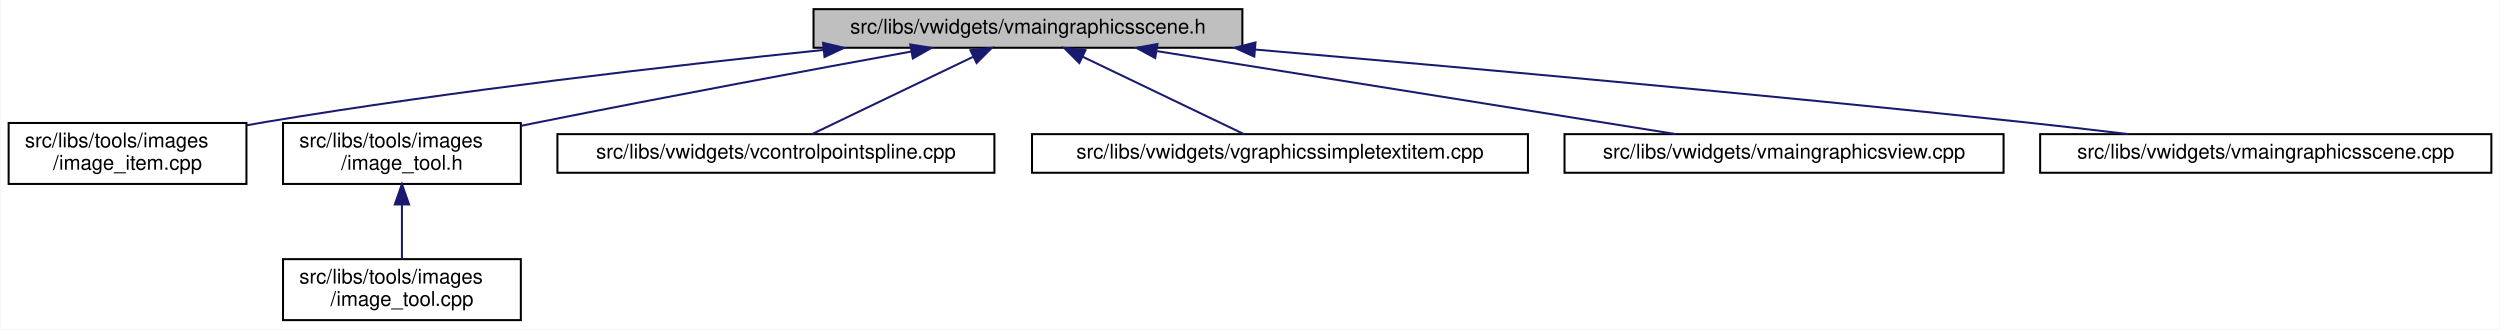
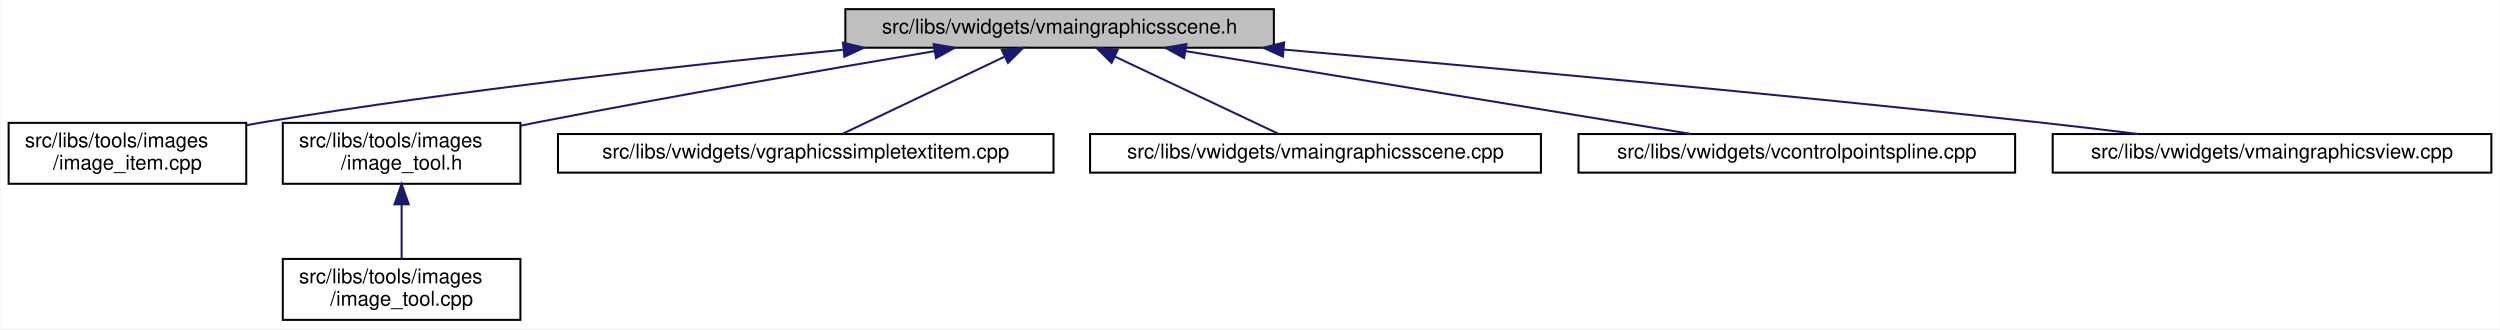
- <svg xmlns="http://www.w3.org/2000/svg" xmlns:xlink="http://www.w3.org/1999/xlink" width="1230pt" height="162pt" viewBox="0.00 0.00 1229.50 162.00">
+ <svg xmlns="http://www.w3.org/2000/svg" xmlns:xlink="http://www.w3.org/1999/xlink" width="1231pt" height="162pt" viewBox="0.00 0.00 1230.50 162.00">
  <g id="graph0" class="graph" transform="scale(1 1) rotate(0) translate(4 158)">
-     <polygon fill="white" stroke="transparent" points="-4,4 -4,-158 1225.5,-158 1225.5,4 -4,4" />
+     <polygon fill="white" stroke="transparent" points="-4,4 -4,-158 1226.5,-158 1226.5,4 -4,4" />
    <g id="node1" class="node">
      <g id="a_node1">
        <a xlink:title=" ">
-           <polygon fill="#bfbfbf" stroke="black" points="396,-134.5 396,-153.5 607,-153.5 607,-134.5 396,-134.5" />
-           <text text-anchor="middle" x="501.5" y="-141.5" font-family="Helvetica,sans-Serif" font-size="10.00">src/libs/vwidgets/vmaingraphicsscene.h</text>
+           <polygon fill="#bfbfbf" stroke="black" points="412,-134.5 412,-153.5 623,-153.5 623,-134.5 412,-134.5" />
+           <text text-anchor="middle" x="517.5" y="-141.5" font-family="Helvetica,sans-Serif" font-size="10.00">src/libs/vwidgets/vmaingraphicsscene.h</text>
        </a>
      </g>
    </g>
    <g id="node2" class="node">
      <g id="a_node2">
        <a xlink:href="../../df/d1e/image__item_8cpp.html" target="_top" xlink:title=" ">
          <polygon fill="white" stroke="black" points="0,-67.5 0,-97.5 117,-97.5 117,-67.5 0,-67.5" />
          <text text-anchor="start" x="8" y="-85.5" font-family="Helvetica,sans-Serif" font-size="10.00">src/libs/tools/images</text>
          <text text-anchor="middle" x="58.5" y="-74.5" font-family="Helvetica,sans-Serif" font-size="10.00">/image_item.cpp</text>
        </a>
      </g>
    </g>
    <g id="edge1" class="edge">
-       <path fill="none" stroke="midnightblue" d="M401,-133.44C325.28,-125.63 219.05,-113.39 126.5,-98 123.4,-97.49 120.24,-96.93 117.04,-96.34" />
-       <polygon fill="midnightblue" stroke="midnightblue" points="400.7,-136.93 411.01,-134.46 401.41,-129.96 400.7,-136.93" />
+       <path fill="none" stroke="midnightblue" d="M410.71,-133.49C331.9,-125.79 222.17,-113.67 126.5,-98 123.4,-97.49 120.23,-96.94 117.04,-96.35" />
+       <polygon fill="midnightblue" stroke="midnightblue" points="410.84,-137.02 421.14,-134.5 411.52,-130.05 410.84,-137.02" />
    </g>
    <g id="node3" class="node">
      <g id="a_node3">
        <a xlink:href="../../d0/dbf/image__tool_8h.html" target="_top" xlink:title=" ">
          <polygon fill="white" stroke="black" points="135,-67.5 135,-97.5 252,-97.5 252,-67.5 135,-67.5" />
          <text text-anchor="start" x="143" y="-85.5" font-family="Helvetica,sans-Serif" font-size="10.00">src/libs/tools/images</text>
          <text text-anchor="middle" x="193.5" y="-74.5" font-family="Helvetica,sans-Serif" font-size="10.00">/image_tool.h</text>
        </a>
      </g>
    </g>
    <g id="edge2" class="edge">
-       <path fill="none" stroke="midnightblue" d="M444.05,-132.64C395.38,-123.77 323.78,-110.48 261.5,-98 258.42,-97.38 255.27,-96.74 252.09,-96.09" />
-       <polygon fill="midnightblue" stroke="midnightblue" points="443.61,-136.12 454.07,-134.47 444.86,-129.23 443.61,-136.12" />
+       <path fill="none" stroke="midnightblue" d="M455.86,-132.81C403.94,-124.07 327.74,-110.88 261.5,-98 258.42,-97.4 255.26,-96.77 252.08,-96.13" />
+       <polygon fill="midnightblue" stroke="midnightblue" points="455.47,-136.29 465.91,-134.49 456.63,-129.39 455.47,-136.29" />
    </g>
    <g id="node5" class="node">
      <g id="a_node5">
-         <a xlink:href="../../de/d45/vcontrolpointspline_8cpp.html" target="_top" xlink:title=" ">
-           <polygon fill="white" stroke="black" points="270,-73 270,-92 485,-92 485,-73 270,-73" />
-           <text text-anchor="middle" x="377.5" y="-80" font-family="Helvetica,sans-Serif" font-size="10.00">src/libs/vwidgets/vcontrolpointspline.cpp</text>
+         <a xlink:href="../../de/dec/vgraphicssimpletextitem_8cpp.html" target="_top" xlink:title=" ">
+           <polygon fill="white" stroke="black" points="270.5,-73 270.5,-92 514.5,-92 514.5,-73 270.5,-73" />
+           <text text-anchor="middle" x="392.5" y="-80" font-family="Helvetica,sans-Serif" font-size="10.00">src/libs/vwidgets/vgraphicssimpletextitem.cpp</text>
        </a>
      </g>
    </g>
    <g id="edge4" class="edge">
-       <path fill="none" stroke="midnightblue" d="M474.45,-130.02C450.4,-118.48 415.94,-101.94 395.23,-92.01" />
-       <polygon fill="midnightblue" stroke="midnightblue" points="473.2,-133.3 483.73,-134.48 476.23,-126.99 473.2,-133.3" />
+       <path fill="none" stroke="midnightblue" d="M490.56,-130.17C466.3,-118.63 431.34,-101.99 410.38,-92.01" />
+       <polygon fill="midnightblue" stroke="midnightblue" points="489.06,-133.34 499.59,-134.48 492.07,-127.02 489.06,-133.34" />
    </g>
    <g id="node6" class="node">
      <g id="a_node6">
-         <a xlink:href="../../de/dec/vgraphicssimpletextitem_8cpp.html" target="_top" xlink:title=" ">
-           <polygon fill="white" stroke="black" points="503.5,-73 503.5,-92 747.5,-92 747.5,-73 503.5,-73" />
-           <text text-anchor="middle" x="625.5" y="-80" font-family="Helvetica,sans-Serif" font-size="10.00">src/libs/vwidgets/vgraphicssimpletextitem.cpp</text>
+         <a xlink:href="../../d1/d88/vmaingraphicsscene_8cpp.html" target="_top" xlink:title=" ">
+           <polygon fill="white" stroke="black" points="532.5,-73 532.5,-92 754.5,-92 754.5,-73 532.5,-73" />
+           <text text-anchor="middle" x="643.5" y="-80" font-family="Helvetica,sans-Serif" font-size="10.00">src/libs/vwidgets/vmaingraphicsscene.cpp</text>
        </a>
      </g>
    </g>
    <g id="edge5" class="edge">
-       <path fill="none" stroke="midnightblue" d="M528.55,-130.02C552.6,-118.48 587.06,-101.94 607.77,-92.01" />
-       <polygon fill="midnightblue" stroke="midnightblue" points="526.77,-126.99 519.27,-134.48 529.8,-133.3 526.77,-126.99" />
+       <path fill="none" stroke="midnightblue" d="M544.66,-130.17C569.11,-118.63 604.35,-101.99 625.48,-92.01" />
+       <polygon fill="midnightblue" stroke="midnightblue" points="543.1,-127.04 535.55,-134.48 546.09,-133.37 543.1,-127.04" />
    </g>
    <g id="node7" class="node">
      <g id="a_node7">
-         <a xlink:href="../../d2/d31/vmaingraphicsview_8cpp.html" target="_top" xlink:title=" ">
-           <polygon fill="white" stroke="black" points="765.5,-73 765.5,-92 981.5,-92 981.5,-73 765.5,-73" />
-           <text text-anchor="middle" x="873.5" y="-80" font-family="Helvetica,sans-Serif" font-size="10.00">src/libs/vwidgets/vmaingraphicsview.cpp</text>
+         <a xlink:href="../../de/d45/vcontrolpointspline_8cpp.html" target="_top" xlink:title=" ">
+           <polygon fill="white" stroke="black" points="773,-73 773,-92 988,-92 988,-73 773,-73" />
+           <text text-anchor="middle" x="880.5" y="-80" font-family="Helvetica,sans-Serif" font-size="10.00">src/libs/vwidgets/vcontrolpointspline.cpp</text>
        </a>
      </g>
    </g>
    <g id="edge6" class="edge">
-       <path fill="none" stroke="midnightblue" d="M565.08,-132.83C637.03,-121.32 752.95,-102.78 820.3,-92.01" />
-       <polygon fill="midnightblue" stroke="midnightblue" points="564.12,-129.44 554.8,-134.48 565.23,-136.35 564.12,-129.44" />
+       <path fill="none" stroke="midnightblue" d="M579.55,-132.83C649.76,-121.32 762.86,-102.78 828.59,-92.01" />
+       <polygon fill="midnightblue" stroke="midnightblue" points="578.81,-129.4 569.51,-134.48 579.94,-136.31 578.81,-129.4" />
    </g>
    <g id="node8" class="node">
      <g id="a_node8">
-         <a xlink:href="../../d1/d88/vmaingraphicsscene_8cpp.html" target="_top" xlink:title=" ">
-           <polygon fill="white" stroke="black" points="999.5,-73 999.5,-92 1221.5,-92 1221.5,-73 999.5,-73" />
-           <text text-anchor="middle" x="1110.5" y="-80" font-family="Helvetica,sans-Serif" font-size="10.00">src/libs/vwidgets/vmaingraphicsscene.cpp</text>
+         <a xlink:href="../../d2/d31/vmaingraphicsview_8cpp.html" target="_top" xlink:title=" ">
+           <polygon fill="white" stroke="black" points="1006.5,-73 1006.5,-92 1222.5,-92 1222.5,-73 1006.5,-73" />
+           <text text-anchor="middle" x="1114.5" y="-80" font-family="Helvetica,sans-Serif" font-size="10.00">src/libs/vwidgets/vmaingraphicsview.cpp</text>
        </a>
      </g>
    </g>
    <g id="edge7" class="edge">
-       <path fill="none" stroke="midnightblue" d="M613.24,-133.63C712.41,-125.09 861.21,-111.76 990.5,-98 1007.51,-96.19 1025.85,-94.06 1042.95,-92" />
-       <polygon fill="midnightblue" stroke="midnightblue" points="612.86,-130.15 603.2,-134.49 613.46,-137.12 612.86,-130.15" />
+       <path fill="none" stroke="midnightblue" d="M627.95,-133.59C725.3,-125.07 870.93,-111.77 997.5,-98 1014.08,-96.2 1031.97,-94.07 1048.64,-92.01" />
+       <polygon fill="midnightblue" stroke="midnightblue" points="627.45,-130.12 617.8,-134.47 628.06,-137.09 627.45,-130.12" />
    </g>
    <g id="node4" class="node">
      <g id="a_node4">
        <a xlink:href="../../d9/da3/image__tool_8cpp.html" target="_top" xlink:title=" ">
          <polygon fill="white" stroke="black" points="135,-0.5 135,-30.5 252,-30.5 252,-0.5 135,-0.5" />
          <text text-anchor="start" x="143" y="-18.5" font-family="Helvetica,sans-Serif" font-size="10.00">src/libs/tools/images</text>
          <text text-anchor="middle" x="193.5" y="-7.5" font-family="Helvetica,sans-Serif" font-size="10.00">/image_tool.cpp</text>
        </a>
      </g>
    </g>
    <g id="edge3" class="edge">
      <path fill="none" stroke="midnightblue" d="M193.5,-57.11C193.5,-48.15 193.5,-38.32 193.5,-30.58" />
      <polygon fill="midnightblue" stroke="midnightblue" points="190,-57.4 193.5,-67.4 197,-57.4 190,-57.4" />
    </g>
  </g>
</svg>
